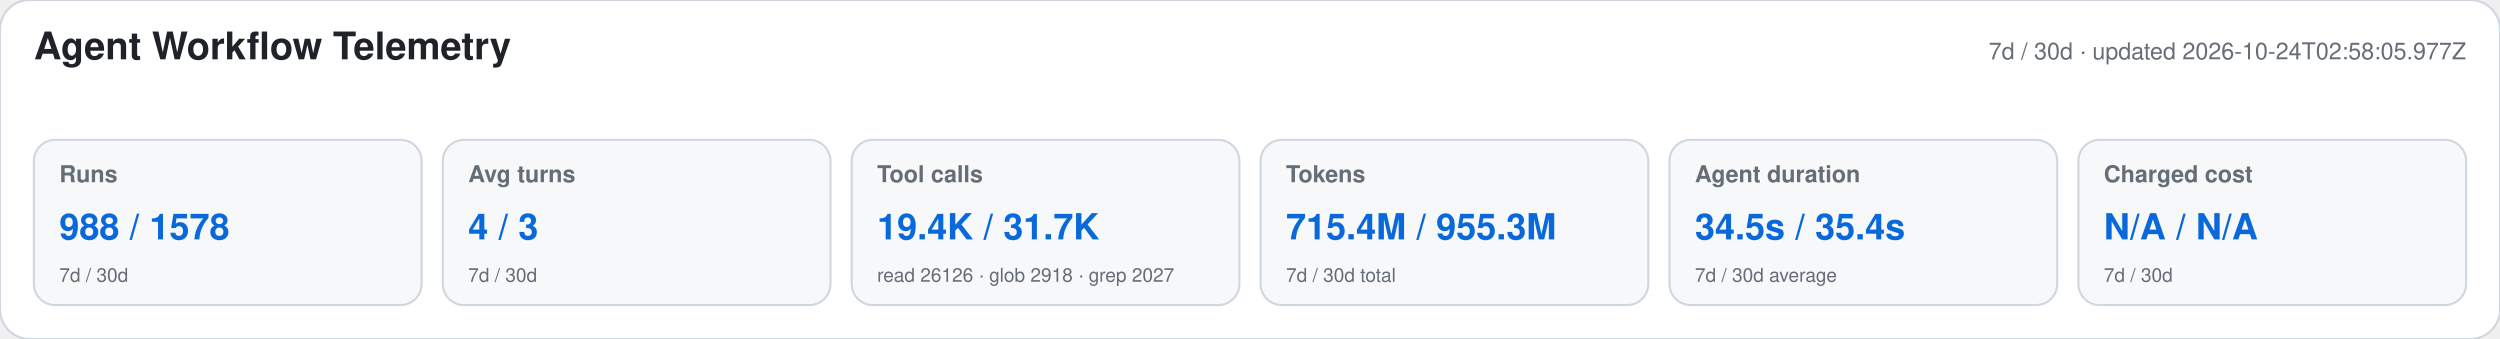
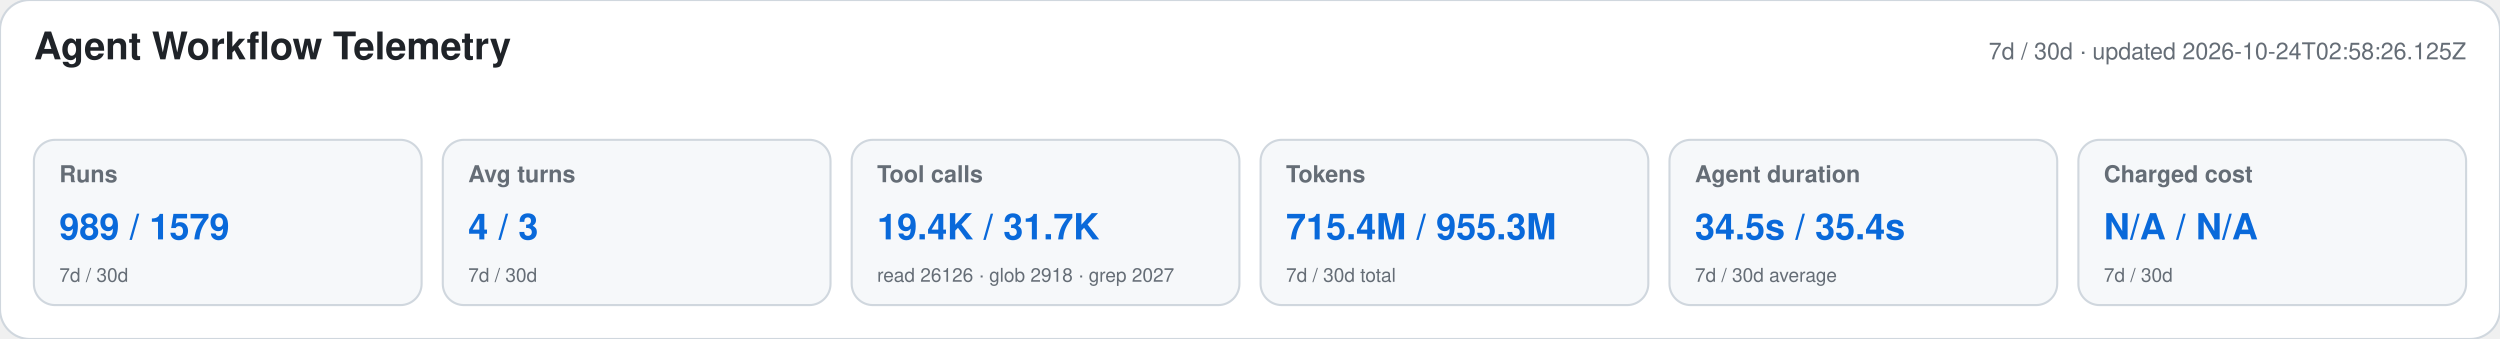
<svg xmlns="http://www.w3.org/2000/svg" width="1180" height="160" viewBox="0 0 1180 160" role="img" aria-labelledby="title desc">
  <style>text{font-family:-apple-system,BlinkMacSystemFont,"Segoe UI",Helvetica,Arial,sans-serif}.heading{font-size:18px;font-weight:650;fill:#1f2328}.meta,.label,.secondary{fill:#656d76}.meta,.label{font-size:11px}.label{font-weight:600}.primary{font-size:17px;font-weight:700;fill:#0969da}.secondary{font-size:9px}</style>
  <rect width="1180" height="160" rx="14" fill="#ffffff" stroke="#d0d7de" />
  <text x="16" y="28" class="heading">Agent Workflow Telemetry</text>
-   <text x="1164" y="28" text-anchor="end" class="meta">7d / 30d · updated 2026-10-24T02:58:05.977Z</text>
+   <text x="1164" y="28" text-anchor="end" class="meta">7d / 30d · updated 2026-10-24T02:58:26.125Z</text>
  <g>
    <rect x="16" y="66" width="183" height="78" rx="10" fill="#f6f8fa" stroke="#d0d7de" />
    <text x="28" y="86" class="label">Runs</text>
-     <text x="28" y="113" class="primary">988 / 1578</text>
+     <text x="28" y="113" class="primary">989 / 1579</text>
    <text x="28" y="133" class="secondary">7d / 30d</text>
  </g>
  <g>
    <rect x="209" y="66" width="183" height="78" rx="10" fill="#f6f8fa" stroke="#d0d7de" />
    <text x="221" y="86" class="label">Avg turns</text>
    <text x="221" y="113" class="primary">4 / 3</text>
    <text x="221" y="133" class="secondary">7d / 30d</text>
  </g>
  <g>
    <rect x="402" y="66" width="183" height="78" rx="10" fill="#f6f8fa" stroke="#d0d7de" />
    <text x="414" y="86" class="label">Tool calls</text>
    <text x="414" y="113" class="primary">19.4K / 31.7K</text>
    <text x="414" y="133" class="secondary">read 26126 · glob 2918 · grep 2027</text>
  </g>
  <g>
    <rect x="595" y="66" width="183" height="78" rx="10" fill="#f6f8fa" stroke="#d0d7de" />
    <text x="607" y="86" class="label">Tokens</text>
    <text x="607" y="113" class="primary">715.4M / 955.3M</text>
    <text x="607" y="133" class="secondary">7d / 30d total</text>
  </g>
  <g>
    <rect x="788" y="66" width="183" height="78" rx="10" fill="#f6f8fa" stroke="#d0d7de" />
    <text x="800" y="86" class="label">Agent duration</text>
    <text x="800" y="113" class="primary">34.5s / 35.4s</text>
    <text x="800" y="133" class="secondary">7d / 30d average</text>
  </g>
  <g>
    <rect x="981" y="66" width="183" height="78" rx="10" fill="#f6f8fa" stroke="#d0d7de" />
    <text x="993" y="86" class="label">Charged cost</text>
    <text x="993" y="113" class="primary">N/A / N/A</text>
    <text x="993" y="133" class="secondary">7d / 30d</text>
  </g>
</svg>
